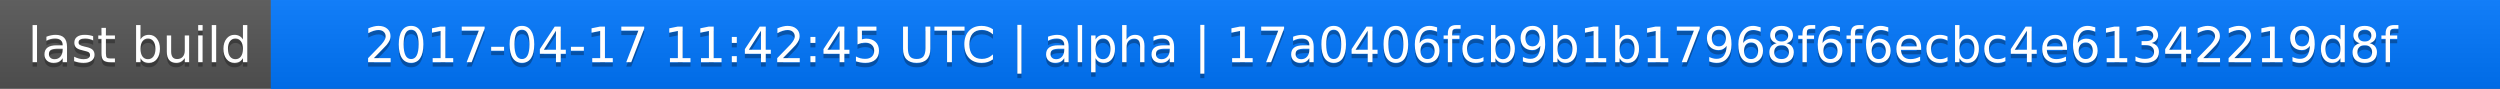
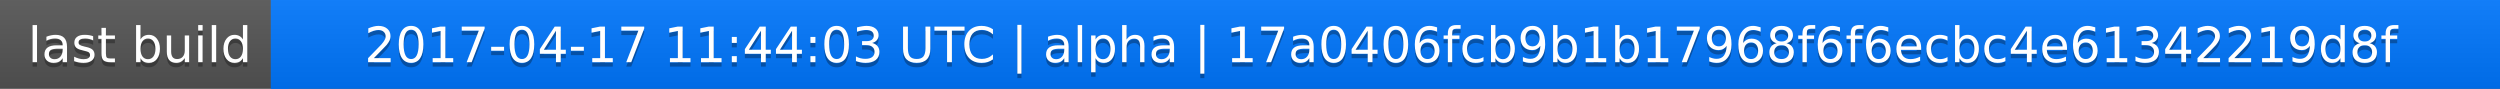
<svg xmlns="http://www.w3.org/2000/svg" width="563" height="20">
  <linearGradient id="a" x2="0" y2="100%">
    <stop offset="0" stop-color="#bbb" stop-opacity=".1" />
    <stop offset="1" stop-opacity=".1" />
  </linearGradient>
  <rect rx="0" width="563" height="20" fill="#555" />
  <rect rx="0" x="61" width="502" height="20" fill="#07f" />
  <path fill="#07f" d="M61 0h4v20h-4z" />
  <rect rx="0" width="563" height="20" fill="url(#a)" />
  <g fill="#fff" text-anchor="middle" font-family="DejaVu Sans,Verdana,Geneva,sans-serif" font-size="11">
    <text x="31.5" y="15" fill="#010101" fill-opacity=".3">last build</text>
    <text x="31.5" y="14">last build</text>
-     <text x="311" y="15" fill="#010101" fill-opacity=".3">2017-04-17 11:42:45 UTC | alpha | 17a0406fcb9b1b17968f6f6ecbc4e61342219d8f</text>
-     <text x="311" y="14">2017-04-17 11:42:45 UTC | alpha | 17a0406fcb9b1b17968f6f6ecbc4e61342219d8f</text>
+     <text x="311" y="15" fill="#010101" fill-opacity=".3">2017-04-17 11:44:03 UTC | alpha | 17a0406fcb9b1b17968f6f6ecbc4e61342219d8f</text>
+     <text x="311" y="14">2017-04-17 11:44:03 UTC | alpha | 17a0406fcb9b1b17968f6f6ecbc4e61342219d8f</text>
  </g>
</svg>
